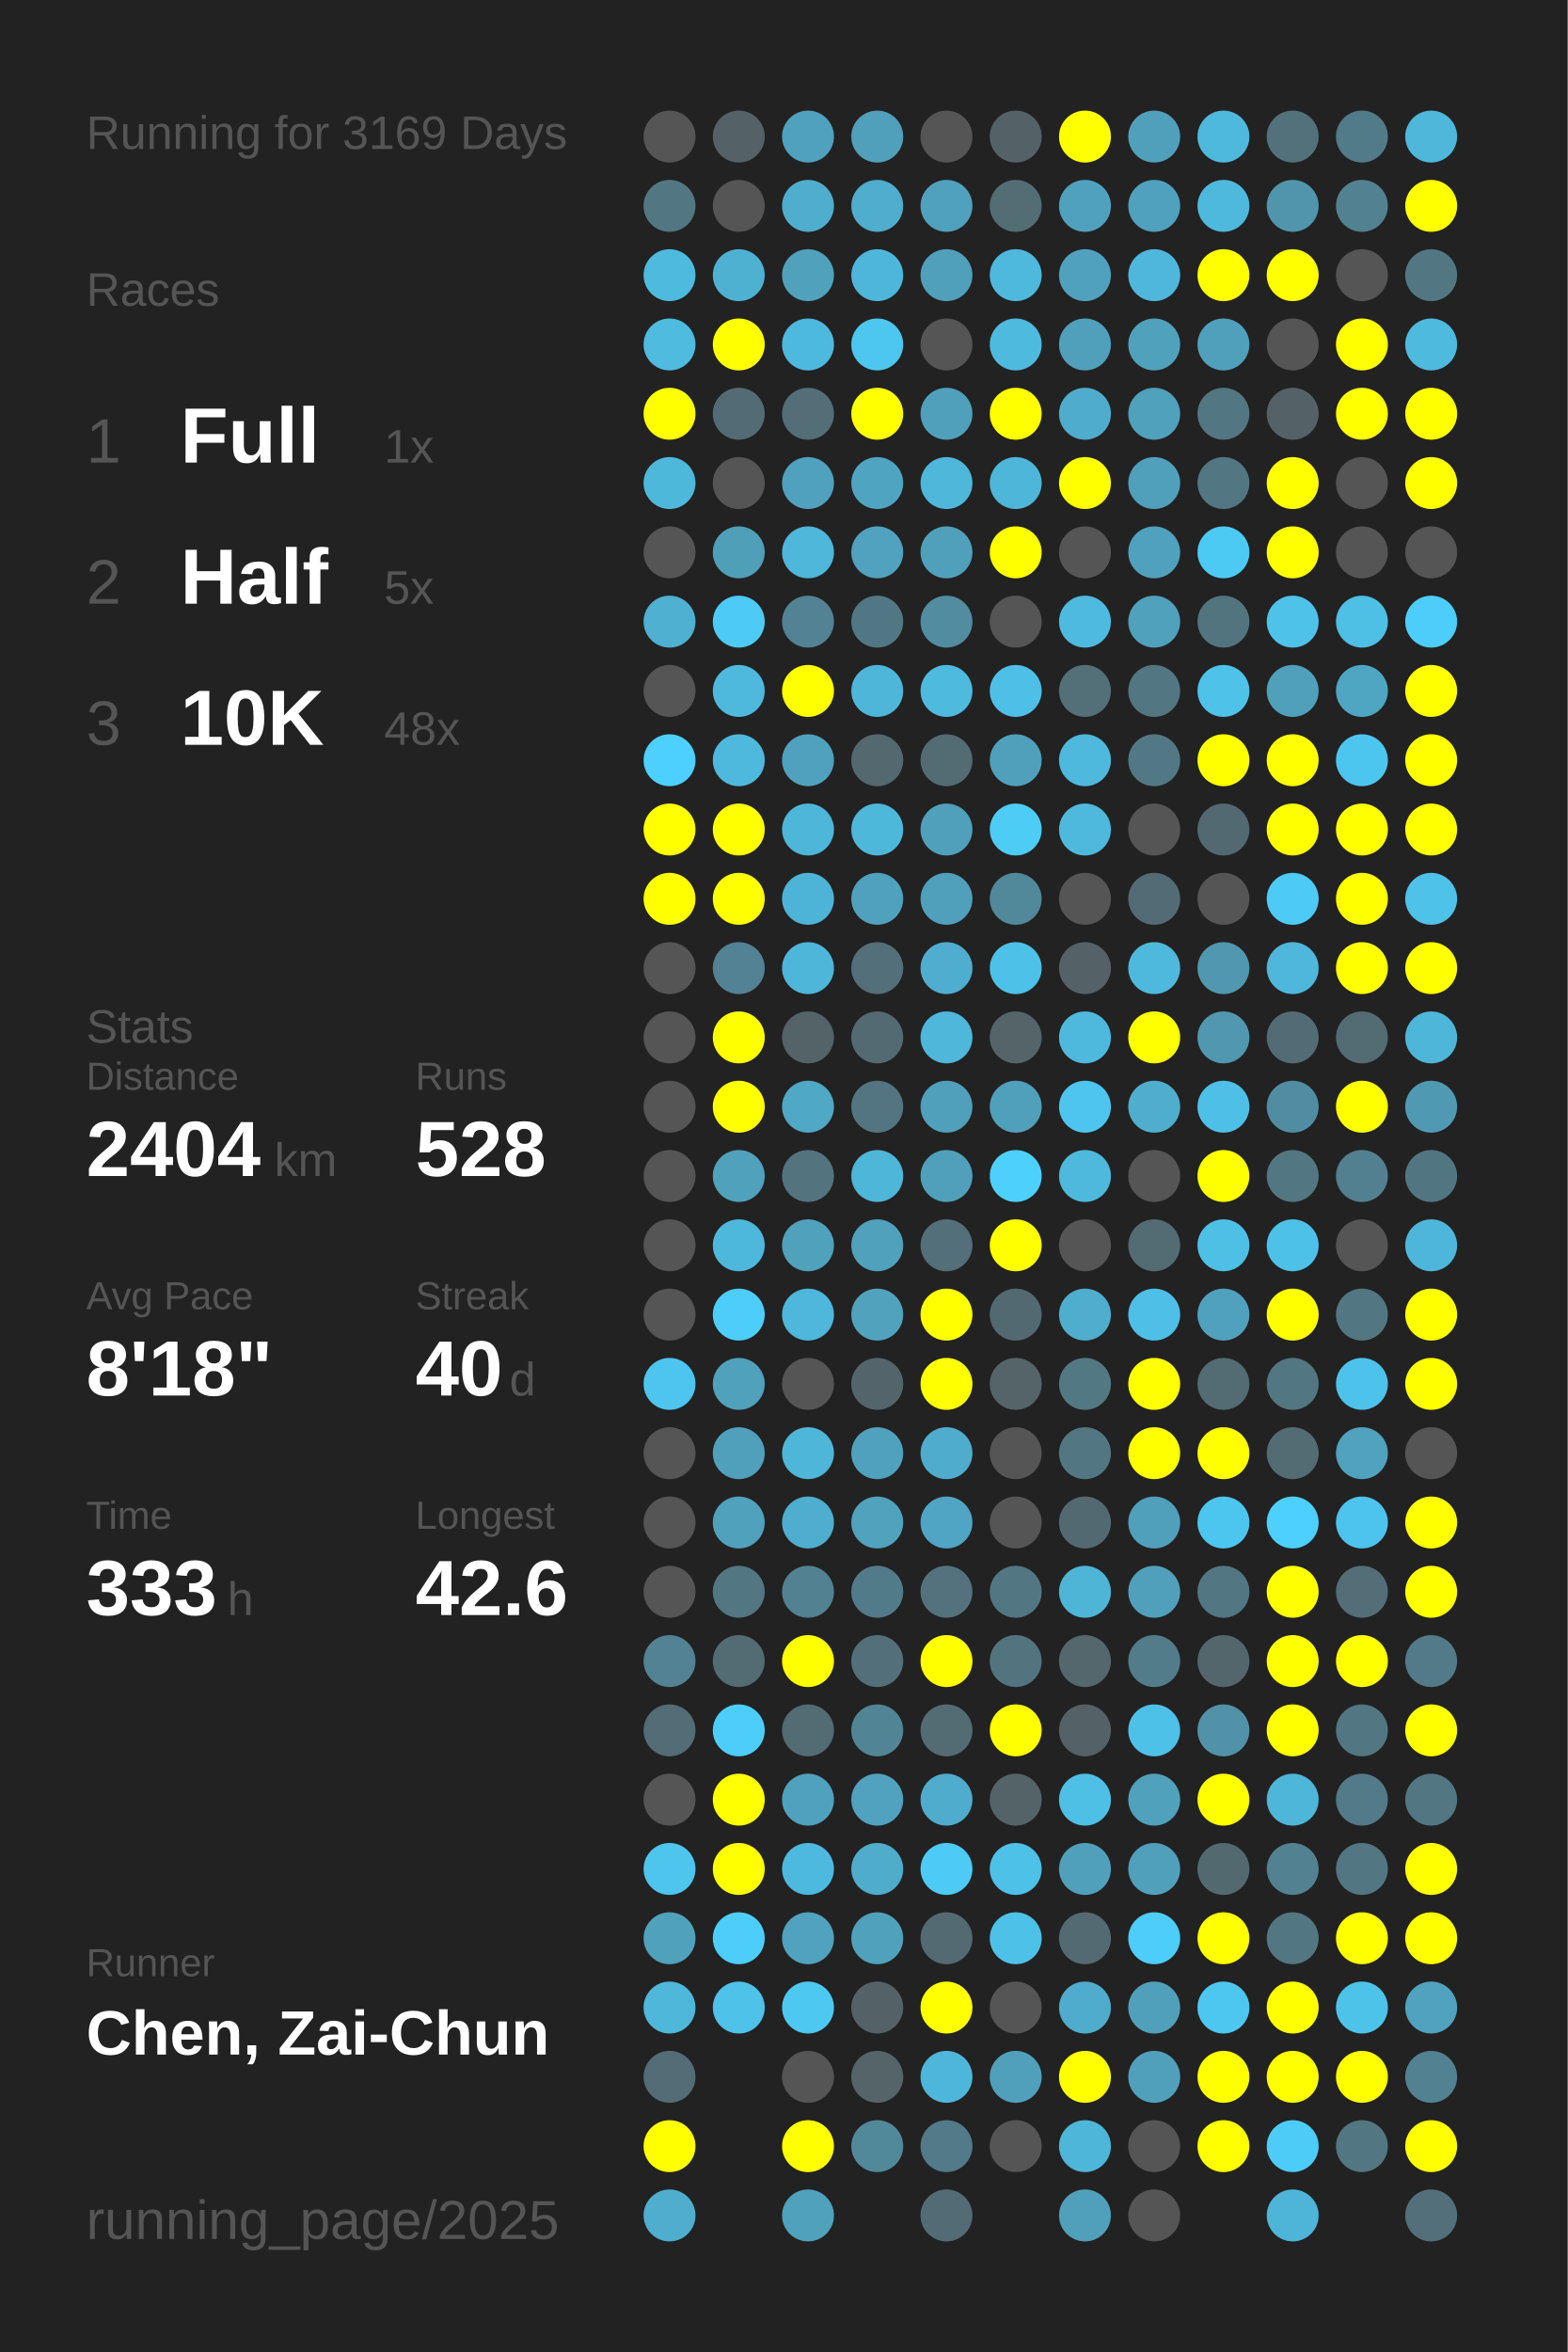
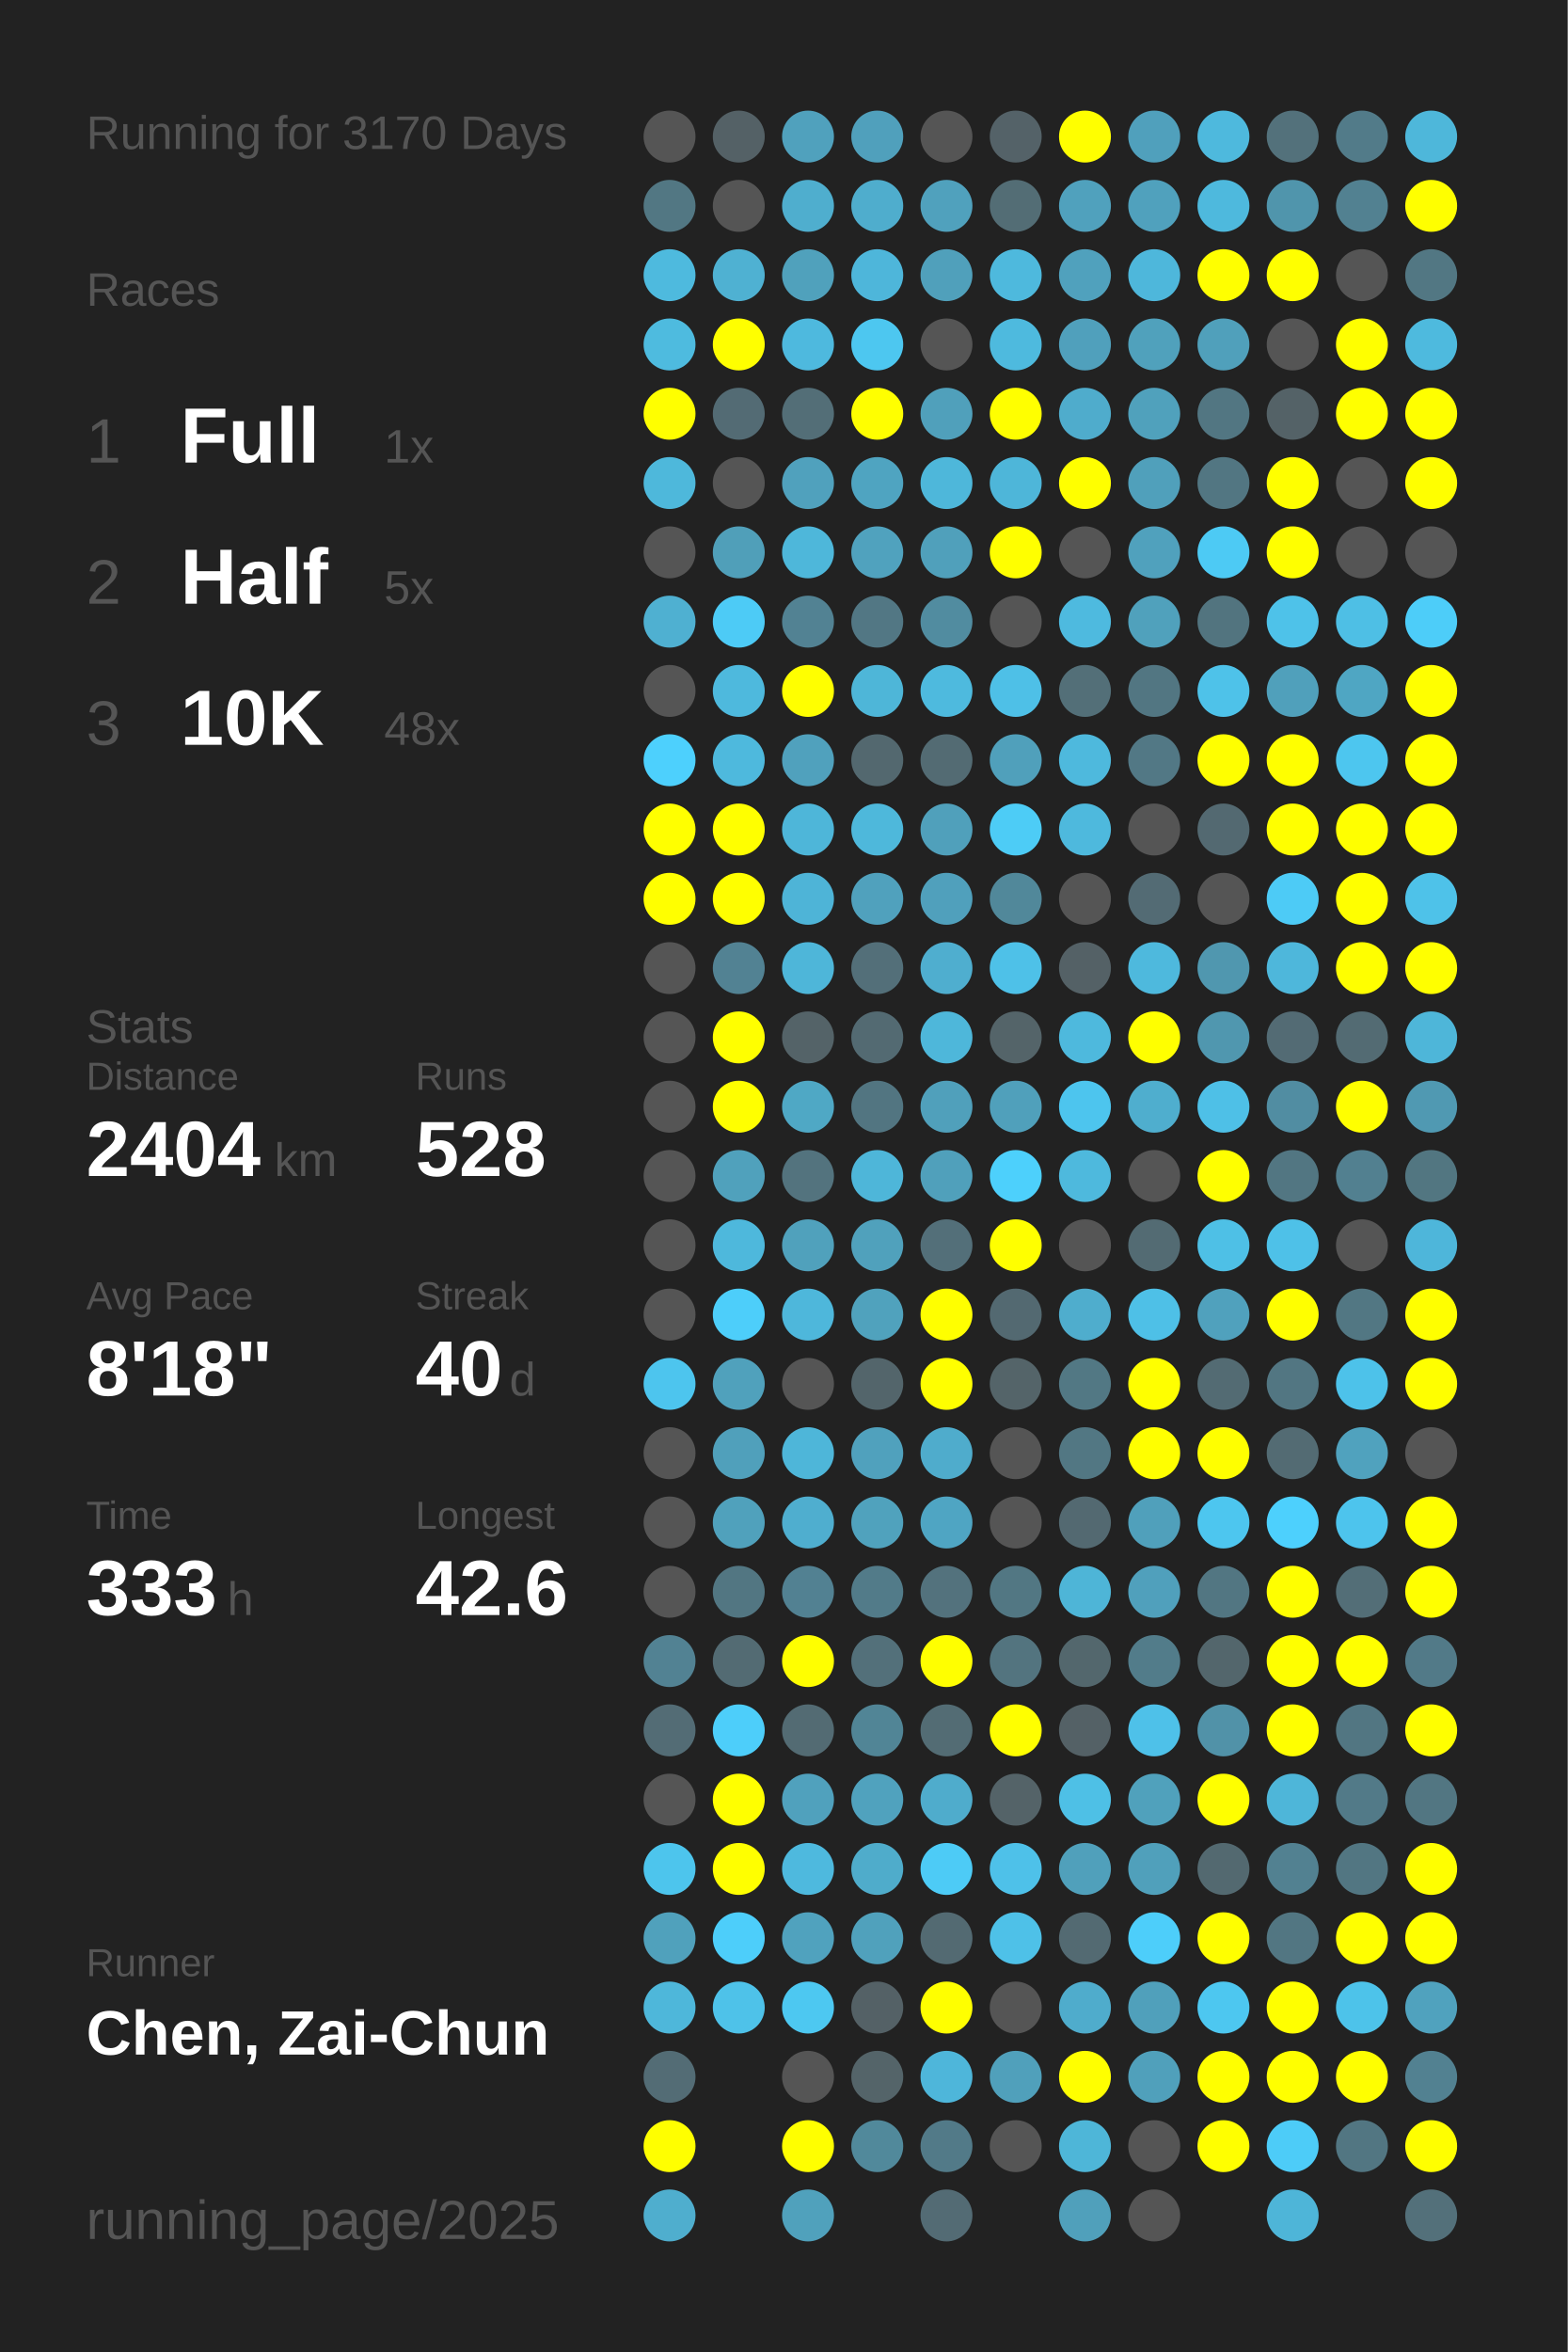
<svg xmlns="http://www.w3.org/2000/svg" baseProfile="full" height="300mm" version="1.1" viewBox="0,0,200,300" width="200mm">
  <defs />
  <rect fill="#222222" height="300" width="200" x="0" y="0" />
-   <text fill="#555555" style="font-size:6px; font-family:Arial;" x="11" y="19">Running for 3169 Days</text>
+   <text fill="#555555" style="font-size:6px; font-family:Arial;" x="11" y="19">Running for 3170 Days</text>
  <text fill="#555555" style="font-size:6px; font-family:Arial;" x="11" y="39">Races</text>
  <text fill="#555555" style="font-size:8px; font-family:Arial;" x="11" y="59">1</text>
  <text fill="#FFFFFF" style="font-size:10px; font-family:Arial; font-weight:bold;" x="23" y="59">Full</text>
  <text fill="#555555" style="font-size:6px; font-family:Arial;" x="49" y="59">1x</text>
  <text fill="#555555" style="font-size:8px; font-family:Arial;" x="11" y="77">2</text>
  <text fill="#FFFFFF" style="font-size:10px; font-family:Arial; font-weight:bold;" x="23" y="77">Half</text>
  <text fill="#555555" style="font-size:6px; font-family:Arial;" x="49" y="77">5x</text>
  <text fill="#555555" style="font-size:8px; font-family:Arial;" x="11" y="95">3</text>
  <text fill="#FFFFFF" style="font-size:10px; font-family:Arial; font-weight:bold;" x="23" y="95">10K</text>
  <text fill="#555555" style="font-size:6px; font-family:Arial;" x="49" y="95">48x</text>
  <text fill="#555555" style="font-size:6px; font-family:Arial;" x="11" y="133">Stats</text>
  <text fill="#555555" style="font-size:5px; font-family:Arial;" x="11" y="139">Distance</text>
  <text fill="#FFFFFF" style="font-size:10px; font-family:Arial; font-weight:bold;" x="11" y="150">2404</text>
  <text fill="#555555" style="font-size:6px; font-family:Arial;" x="35" y="150">km</text>
  <text fill="#555555" style="font-size:5px; font-family:Arial;" x="53" y="139">Runs</text>
  <text fill="#FFFFFF" style="font-size:10px; font-family:Arial; font-weight:bold;" x="53" y="150">528</text>
  <text fill="#555555" style="font-size:5px; font-family:Arial;" x="11" y="167">Avg Pace</text>
  <text fill="#FFFFFF" style="font-size:10px; font-family:Arial; font-weight:bold;" x="11" y="178">8'18"</text>
  <text fill="#555555" style="font-size:5px; font-family:Arial;" x="53" y="167">Streak</text>
  <text fill="#FFFFFF" style="font-size:10px; font-family:Arial; font-weight:bold;" x="53" y="178">40</text>
  <text fill="#555555" style="font-size:6px; font-family:Arial;" x="65" y="178">d</text>
  <text fill="#555555" style="font-size:5px; font-family:Arial;" x="11" y="195">Time</text>
  <text fill="#FFFFFF" style="font-size:10px; font-family:Arial; font-weight:bold;" x="11" y="206">333</text>
  <text fill="#555555" style="font-size:6px; font-family:Arial;" x="29" y="206">h</text>
  <text fill="#555555" style="font-size:5px; font-family:Arial;" x="53" y="195">Longest</text>
  <text fill="#FFFFFF" style="font-size:10px; font-family:Arial; font-weight:bold;" x="53" y="206">42.6</text>
  <text fill="#555555" style="font-size:5px; font-family:Arial;" x="11" y="252.065">Runner</text>
  <text fill="#FFFFFF" style="font-size:8px; font-family:Arial; font-weight:bold;" x="11" y="262.065">Chen, Zai-Chun</text>
  <text fill="#555555" style="font-size:7px; font-family:Arial;" x="11" y="285.581">running_page/2025</text>
  <circle cx="85.417" cy="17.419" fill="#555555" r="3.312" />
  <circle cx="85.417" cy="26.258" fill="#527783" r="3.312" />
  <circle cx="85.417" cy="35.097" fill="#4ebade" r="3.312" />
  <circle cx="85.417" cy="43.935" fill="#4ebbdf" r="3.312" />
  <circle cx="85.417" cy="52.774" fill="#FFFF00" r="3.312" />
  <circle cx="85.417" cy="61.613" fill="#4eb8db" r="3.312" />
  <circle cx="85.417" cy="70.452" fill="#555555" r="3.312" />
  <circle cx="85.417" cy="79.29" fill="#4fb0d1" r="3.312" />
  <circle cx="85.417" cy="88.129" fill="#555555" r="3.312" />
  <circle cx="85.417" cy="96.968" fill="#4dd0fd" r="3.312" />
  <circle cx="85.417" cy="105.806" fill="#FFFF00" r="3.312" />
  <circle cx="85.417" cy="114.645" fill="#FFFF00" r="3.312" />
  <circle cx="85.417" cy="123.484" fill="#555555" r="3.312" />
  <circle cx="85.417" cy="132.323" fill="#555555" r="3.312" />
  <circle cx="85.417" cy="141.161" fill="#555555" r="3.312" />
  <circle cx="85.417" cy="150" fill="#555555" r="3.312" />
  <circle cx="85.417" cy="158.839" fill="#555555" r="3.312" />
  <circle cx="85.417" cy="167.677" fill="#555555" r="3.312" />
  <circle cx="85.417" cy="176.516" fill="#4dc5ee" r="3.312" />
  <circle cx="85.417" cy="185.355" fill="#555555" r="3.312" />
  <circle cx="85.417" cy="194.194" fill="#555555" r="3.312" />
  <circle cx="85.417" cy="203.032" fill="#555555" r="3.312" />
  <circle cx="85.417" cy="211.871" fill="#528293" r="3.312" />
  <circle cx="85.417" cy="220.71" fill="#536c75" r="3.312" />
  <circle cx="85.417" cy="229.548" fill="#555555" r="3.312" />
  <circle cx="85.417" cy="238.387" fill="#4dc5ed" r="3.312" />
  <circle cx="85.417" cy="247.226" fill="#50a1bc" r="3.312" />
  <circle cx="85.417" cy="256.065" fill="#4eb7da" r="3.312" />
  <circle cx="85.417" cy="264.903" fill="#536c75" r="3.312" />
  <circle cx="85.417" cy="273.742" fill="#FFFF00" r="3.312" />
  <circle cx="85.417" cy="282.581" fill="#4faece" r="3.312" />
  <circle cx="94.25" cy="17.419" fill="#546166" r="3.312" />
  <circle cx="94.25" cy="26.258" fill="#555555" r="3.312" />
  <circle cx="94.25" cy="35.097" fill="#4fb1d2" r="3.312" />
  <circle cx="94.25" cy="43.935" fill="#FFFF00" r="3.312" />
  <circle cx="94.25" cy="52.774" fill="#536b74" r="3.312" />
  <circle cx="94.25" cy="61.613" fill="#555555" r="3.312" />
  <circle cx="94.25" cy="70.452" fill="#509fb9" r="3.312" />
  <circle cx="94.25" cy="79.29" fill="#4dcbf6" r="3.312" />
  <circle cx="94.25" cy="88.129" fill="#4eb9dd" r="3.312" />
  <circle cx="94.25" cy="96.968" fill="#4eb9dd" r="3.312" />
  <circle cx="94.25" cy="105.806" fill="#FFFF00" r="3.312" />
  <circle cx="94.25" cy="114.645" fill="#FFFF00" r="3.312" />
  <circle cx="94.25" cy="123.484" fill="#528293" r="3.312" />
  <circle cx="94.25" cy="132.323" fill="#FFFF00" r="3.312" />
  <circle cx="94.25" cy="141.161" fill="#FFFF00" r="3.312" />
  <circle cx="94.25" cy="150" fill="#50a1bc" r="3.312" />
  <circle cx="94.25" cy="158.839" fill="#4eb8dc" r="3.312" />
  <circle cx="94.25" cy="167.677" fill="#4dcefa" r="3.312" />
  <circle cx="94.25" cy="176.516" fill="#50a1bc" r="3.312" />
  <circle cx="94.25" cy="185.355" fill="#50a0bb" r="3.312" />
  <circle cx="94.25" cy="194.194" fill="#50a1bc" r="3.312" />
  <circle cx="94.25" cy="203.032" fill="#527682" r="3.312" />
  <circle cx="94.25" cy="211.871" fill="#536b73" r="3.312" />
  <circle cx="94.25" cy="220.71" fill="#4dcefa" r="3.312" />
  <circle cx="94.25" cy="229.548" fill="#FFFF00" r="3.312" />
  <circle cx="94.25" cy="238.387" fill="#FFFF00" r="3.312" />
  <circle cx="94.25" cy="247.226" fill="#4dcefa" r="3.312" />
  <circle cx="94.25" cy="256.065" fill="#4ec2e9" r="3.312" />
  <circle cx="103.083" cy="17.419" fill="#50a1bd" r="3.312" />
  <circle cx="103.083" cy="26.258" fill="#4faece" r="3.312" />
  <circle cx="103.083" cy="35.097" fill="#50a1bc" r="3.312" />
  <circle cx="103.083" cy="43.935" fill="#4eb9de" r="3.312" />
  <circle cx="103.083" cy="52.774" fill="#536e77" r="3.312" />
  <circle cx="103.083" cy="61.613" fill="#50a1bd" r="3.312" />
  <circle cx="103.083" cy="70.452" fill="#4eb7da" r="3.312" />
  <circle cx="103.083" cy="79.29" fill="#528293" r="3.312" />
  <circle cx="103.083" cy="88.129" fill="#FFFF00" r="3.312" />
  <circle cx="103.083" cy="96.968" fill="#50a1bd" r="3.312" />
  <circle cx="103.083" cy="105.806" fill="#4eb6d9" r="3.312" />
  <circle cx="103.083" cy="114.645" fill="#4eb4d7" r="3.312" />
  <circle cx="103.083" cy="123.484" fill="#4eb6d9" r="3.312" />
  <circle cx="103.083" cy="132.323" fill="#546368" r="3.312" />
  <circle cx="103.083" cy="141.161" fill="#4fa8c5" r="3.312" />
  <circle cx="103.083" cy="150" fill="#53737e" r="3.312" />
  <circle cx="103.083" cy="158.839" fill="#50a1bc" r="3.312" />
  <circle cx="103.083" cy="167.677" fill="#4eb7db" r="3.312" />
  <circle cx="103.083" cy="176.516" fill="#555555" r="3.312" />
  <circle cx="103.083" cy="185.355" fill="#4eb6d9" r="3.312" />
  <circle cx="103.083" cy="194.194" fill="#4faecf" r="3.312" />
  <circle cx="103.083" cy="203.032" fill="#528192" r="3.312" />
  <circle cx="103.083" cy="211.871" fill="#FFFF00" r="3.312" />
  <circle cx="103.083" cy="220.71" fill="#536b73" r="3.312" />
  <circle cx="103.083" cy="229.548" fill="#50a1bd" r="3.312" />
  <circle cx="103.083" cy="238.387" fill="#4eb9de" r="3.312" />
  <circle cx="103.083" cy="247.226" fill="#50a2be" r="3.312" />
  <circle cx="103.083" cy="256.065" fill="#4dc8f1" r="3.312" />
  <circle cx="103.083" cy="264.903" fill="#555555" r="3.312" />
  <circle cx="103.083" cy="273.742" fill="#FFFF00" r="3.312" />
  <circle cx="103.083" cy="282.581" fill="#50a1bc" r="3.312" />
  <circle cx="111.917" cy="17.419" fill="#50a0bc" r="3.312" />
  <circle cx="111.917" cy="26.258" fill="#4fadcd" r="3.312" />
  <circle cx="111.917" cy="35.097" fill="#4eb6da" r="3.312" />
  <circle cx="111.917" cy="43.935" fill="#4dc7f0" r="3.312" />
  <circle cx="111.917" cy="52.774" fill="#FFFF00" r="3.312" />
  <circle cx="111.917" cy="61.613" fill="#4fa4c1" r="3.312" />
  <circle cx="111.917" cy="70.452" fill="#50a2be" r="3.312" />
  <circle cx="111.917" cy="79.29" fill="#527784" r="3.312" />
  <circle cx="111.917" cy="88.129" fill="#4eb6d8" r="3.312" />
  <circle cx="111.917" cy="96.968" fill="#53686f" r="3.312" />
  <circle cx="111.917" cy="105.806" fill="#4eb8db" r="3.312" />
  <circle cx="111.917" cy="114.645" fill="#50a1bd" r="3.312" />
  <circle cx="111.917" cy="123.484" fill="#536f79" r="3.312" />
  <circle cx="111.917" cy="132.323" fill="#536a72" r="3.312" />
  <circle cx="111.917" cy="141.161" fill="#527581" r="3.312" />
  <circle cx="111.917" cy="150" fill="#4eb6d9" r="3.312" />
  <circle cx="111.917" cy="158.839" fill="#50a1bc" r="3.312" />
  <circle cx="111.917" cy="167.677" fill="#50a2bd" r="3.312" />
  <circle cx="111.917" cy="176.516" fill="#53656b" r="3.312" />
  <circle cx="111.917" cy="185.355" fill="#50a1bd" r="3.312" />
  <circle cx="111.917" cy="194.194" fill="#50a2bd" r="3.312" />
  <circle cx="111.917" cy="203.032" fill="#527b89" r="3.312" />
  <circle cx="111.917" cy="211.871" fill="#53707a" r="3.312" />
  <circle cx="111.917" cy="220.71" fill="#518596" r="3.312" />
  <circle cx="111.917" cy="229.548" fill="#50a2be" r="3.312" />
  <circle cx="111.917" cy="238.387" fill="#4faccb" r="3.312" />
  <circle cx="111.917" cy="247.226" fill="#50a1bc" r="3.312" />
  <circle cx="111.917" cy="256.065" fill="#546166" r="3.312" />
  <circle cx="111.917" cy="264.903" fill="#546469" r="3.312" />
  <circle cx="111.917" cy="273.742" fill="#51899b" r="3.312" />
  <circle cx="120.75" cy="17.419" fill="#555555" r="3.312" />
  <circle cx="120.75" cy="26.258" fill="#50a1bd" r="3.312" />
  <circle cx="120.75" cy="35.097" fill="#50a0bb" r="3.312" />
  <circle cx="120.75" cy="43.935" fill="#555555" r="3.312" />
  <circle cx="120.75" cy="52.774" fill="#50a0bb" r="3.312" />
  <circle cx="120.75" cy="61.613" fill="#4eb7da" r="3.312" />
  <circle cx="120.75" cy="70.452" fill="#50a0bb" r="3.312" />
  <circle cx="120.75" cy="79.29" fill="#518ca0" r="3.312" />
  <circle cx="120.75" cy="88.129" fill="#4ebade" r="3.312" />
  <circle cx="120.75" cy="96.968" fill="#536b73" r="3.312" />
  <circle cx="120.75" cy="105.806" fill="#50a0bb" r="3.312" />
  <circle cx="120.75" cy="114.645" fill="#50a0bc" r="3.312" />
  <circle cx="120.75" cy="123.484" fill="#4faecf" r="3.312" />
  <circle cx="120.75" cy="132.323" fill="#4eb7da" r="3.312" />
  <circle cx="120.75" cy="141.161" fill="#50a0bb" r="3.312" />
  <circle cx="120.75" cy="150" fill="#50a0bb" r="3.312" />
  <circle cx="120.75" cy="158.839" fill="#536f79" r="3.312" />
  <circle cx="120.75" cy="167.677" fill="#FFFF00" r="3.312" />
  <circle cx="120.75" cy="176.516" fill="#FFFF00" r="3.312" />
  <circle cx="120.75" cy="185.355" fill="#4faccc" r="3.312" />
  <circle cx="120.75" cy="194.194" fill="#4fa5c3" r="3.312" />
  <circle cx="120.75" cy="203.032" fill="#53727d" r="3.312" />
  <circle cx="120.75" cy="211.871" fill="#FFFF00" r="3.312" />
  <circle cx="120.75" cy="220.71" fill="#536c74" r="3.312" />
  <circle cx="120.75" cy="229.548" fill="#4faccc" r="3.312" />
  <circle cx="120.75" cy="238.387" fill="#4dcbf6" r="3.312" />
  <circle cx="120.75" cy="247.226" fill="#536a72" r="3.312" />
  <circle cx="120.75" cy="256.065" fill="#FFFF00" r="3.312" />
  <circle cx="120.75" cy="264.903" fill="#4eb6da" r="3.312" />
  <circle cx="120.75" cy="273.742" fill="#527a88" r="3.312" />
  <circle cx="120.75" cy="282.581" fill="#536b74" r="3.312" />
  <circle cx="129.583" cy="17.419" fill="#546268" r="3.312" />
  <circle cx="129.583" cy="26.258" fill="#536d75" r="3.312" />
  <circle cx="129.583" cy="35.097" fill="#4eb9dd" r="3.312" />
  <circle cx="129.583" cy="43.935" fill="#4ebade" r="3.312" />
  <circle cx="129.583" cy="52.774" fill="#FFFF00" r="3.312" />
  <circle cx="129.583" cy="61.613" fill="#4eb6d9" r="3.312" />
  <circle cx="129.583" cy="70.452" fill="#FFFF00" r="3.312" />
  <circle cx="129.583" cy="79.29" fill="#555555" r="3.312" />
  <circle cx="129.583" cy="88.129" fill="#4ec0e7" r="3.312" />
  <circle cx="129.583" cy="96.968" fill="#50a0bb" r="3.312" />
  <circle cx="129.583" cy="105.806" fill="#4dccf6" r="3.312" />
  <circle cx="129.583" cy="114.645" fill="#51889a" r="3.312" />
  <circle cx="129.583" cy="123.484" fill="#4ec1e8" r="3.312" />
  <circle cx="129.583" cy="132.323" fill="#546469" r="3.312" />
  <circle cx="129.583" cy="141.161" fill="#50a0bb" r="3.312" />
  <circle cx="129.583" cy="150" fill="#4dd0fc" r="3.312" />
  <circle cx="129.583" cy="158.839" fill="#FFFF00" r="3.312" />
  <circle cx="129.583" cy="167.677" fill="#536971" r="3.312" />
  <circle cx="129.583" cy="176.516" fill="#546469" r="3.312" />
  <circle cx="129.583" cy="185.355" fill="#555555" r="3.312" />
  <circle cx="129.583" cy="194.194" fill="#555555" r="3.312" />
  <circle cx="129.583" cy="203.032" fill="#527783" r="3.312" />
  <circle cx="129.583" cy="211.871" fill="#53747f" r="3.312" />
  <circle cx="129.583" cy="220.71" fill="#FFFF00" r="3.312" />
  <circle cx="129.583" cy="229.548" fill="#546368" r="3.312" />
  <circle cx="129.583" cy="238.387" fill="#4ec1e9" r="3.312" />
  <circle cx="129.583" cy="247.226" fill="#4ec1e8" r="3.312" />
  <circle cx="129.583" cy="256.065" fill="#555555" r="3.312" />
  <circle cx="129.583" cy="264.903" fill="#50a0bb" r="3.312" />
  <circle cx="129.583" cy="273.742" fill="#555555" r="3.312" />
  <circle cx="138.417" cy="17.419" fill="#FFFF00" r="3.312" />
  <circle cx="138.417" cy="26.258" fill="#50a1bd" r="3.312" />
  <circle cx="138.417" cy="35.097" fill="#50a1bd" r="3.312" />
  <circle cx="138.417" cy="43.935" fill="#50a0bc" r="3.312" />
  <circle cx="138.417" cy="52.774" fill="#4faccc" r="3.312" />
  <circle cx="138.417" cy="61.613" fill="#FFFF00" r="3.312" />
  <circle cx="138.417" cy="70.452" fill="#555555" r="3.312" />
  <circle cx="138.417" cy="79.29" fill="#4ebadf" r="3.312" />
  <circle cx="138.417" cy="88.129" fill="#536f78" r="3.312" />
  <circle cx="138.417" cy="96.968" fill="#4eb9dd" r="3.312" />
  <circle cx="138.417" cy="105.806" fill="#4eb9dd" r="3.312" />
  <circle cx="138.417" cy="114.645" fill="#555555" r="3.312" />
  <circle cx="138.417" cy="123.484" fill="#546166" r="3.312" />
  <circle cx="138.417" cy="132.323" fill="#4eb9dd" r="3.312" />
  <circle cx="138.417" cy="141.161" fill="#4dc5ee" r="3.312" />
  <circle cx="138.417" cy="150" fill="#4eb9dd" r="3.312" />
  <circle cx="138.417" cy="158.839" fill="#555555" r="3.312" />
  <circle cx="138.417" cy="167.677" fill="#4fadcd" r="3.312" />
  <circle cx="138.417" cy="176.516" fill="#527884" r="3.312" />
  <circle cx="138.417" cy="185.355" fill="#527783" r="3.312" />
  <circle cx="138.417" cy="194.194" fill="#536971" r="3.312" />
  <circle cx="138.417" cy="203.032" fill="#4eb5d7" r="3.312" />
  <circle cx="138.417" cy="211.871" fill="#53676d" r="3.312" />
  <circle cx="138.417" cy="220.71" fill="#546166" r="3.312" />
  <circle cx="138.417" cy="229.548" fill="#4ec0e6" r="3.312" />
  <circle cx="138.417" cy="238.387" fill="#50a0bb" r="3.312" />
  <circle cx="138.417" cy="247.226" fill="#536a72" r="3.312" />
  <circle cx="138.417" cy="256.065" fill="#4faccc" r="3.312" />
  <circle cx="138.417" cy="264.903" fill="#FFFF00" r="3.312" />
  <circle cx="138.417" cy="273.742" fill="#4eb6d8" r="3.312" />
  <circle cx="138.417" cy="282.581" fill="#50a0bb" r="3.312" />
  <circle cx="147.25" cy="17.419" fill="#50a0bc" r="3.312" />
  <circle cx="147.25" cy="26.258" fill="#50a1bd" r="3.312" />
  <circle cx="147.25" cy="35.097" fill="#4eb7db" r="3.312" />
  <circle cx="147.25" cy="43.935" fill="#50a1bc" r="3.312" />
  <circle cx="147.25" cy="52.774" fill="#50a1bc" r="3.312" />
  <circle cx="147.25" cy="61.613" fill="#50a0bb" r="3.312" />
  <circle cx="147.25" cy="70.452" fill="#50a1bd" r="3.312" />
  <circle cx="147.25" cy="79.29" fill="#50a1bc" r="3.312" />
  <circle cx="147.25" cy="88.129" fill="#527682" r="3.312" />
  <circle cx="147.25" cy="96.968" fill="#527885" r="3.312" />
  <circle cx="147.25" cy="105.806" fill="#555555" r="3.312" />
  <circle cx="147.25" cy="114.645" fill="#536b74" r="3.312" />
  <circle cx="147.25" cy="123.484" fill="#4eb9dd" r="3.312" />
  <circle cx="147.25" cy="132.323" fill="#FFFF00" r="3.312" />
  <circle cx="147.25" cy="141.161" fill="#4faece" r="3.312" />
  <circle cx="147.25" cy="150" fill="#555555" r="3.312" />
  <circle cx="147.25" cy="158.839" fill="#536b73" r="3.312" />
  <circle cx="147.25" cy="167.677" fill="#4ec0e7" r="3.312" />
  <circle cx="147.25" cy="176.516" fill="#FFFF00" r="3.312" />
  <circle cx="147.25" cy="185.355" fill="#FFFF00" r="3.312" />
  <circle cx="147.25" cy="194.194" fill="#50a0bb" r="3.312" />
  <circle cx="147.25" cy="203.032" fill="#50a0bc" r="3.312" />
  <circle cx="147.25" cy="211.871" fill="#527c8a" r="3.312" />
  <circle cx="147.25" cy="220.71" fill="#4ec1e9" r="3.312" />
  <circle cx="147.25" cy="229.548" fill="#50a1bc" r="3.312" />
  <circle cx="147.25" cy="238.387" fill="#50a0bb" r="3.312" />
  <circle cx="147.25" cy="247.226" fill="#4dcefa" r="3.312" />
  <circle cx="147.25" cy="256.065" fill="#50a0bb" r="3.312" />
  <circle cx="147.25" cy="264.903" fill="#50a0bb" r="3.312" />
  <circle cx="147.25" cy="273.742" fill="#555555" r="3.312" />
  <circle cx="147.25" cy="282.581" fill="#555555" r="3.312" />
  <circle cx="156.083" cy="17.419" fill="#4eb9dd" r="3.312" />
  <circle cx="156.083" cy="26.258" fill="#4eb9dd" r="3.312" />
  <circle cx="156.083" cy="35.097" fill="#FFFF00" r="3.312" />
  <circle cx="156.083" cy="43.935" fill="#50a0bb" r="3.312" />
  <circle cx="156.083" cy="52.774" fill="#527682" r="3.312" />
  <circle cx="156.083" cy="61.613" fill="#527682" r="3.312" />
  <circle cx="156.083" cy="70.452" fill="#4dcaf4" r="3.312" />
  <circle cx="156.083" cy="79.29" fill="#52747f" r="3.312" />
  <circle cx="156.083" cy="88.129" fill="#4ec2e9" r="3.312" />
  <circle cx="156.083" cy="96.968" fill="#FFFF00" r="3.312" />
  <circle cx="156.083" cy="105.806" fill="#536971" r="3.312" />
  <circle cx="156.083" cy="114.645" fill="#555555" r="3.312" />
  <circle cx="156.083" cy="123.484" fill="#5097af" r="3.312" />
  <circle cx="156.083" cy="132.323" fill="#5097af" r="3.312" />
  <circle cx="156.083" cy="141.161" fill="#4ec0e7" r="3.312" />
  <circle cx="156.083" cy="150" fill="#FFFF00" r="3.312" />
  <circle cx="156.083" cy="158.839" fill="#4ec0e6" r="3.312" />
  <circle cx="156.083" cy="167.677" fill="#50a1bd" r="3.312" />
  <circle cx="156.083" cy="176.516" fill="#536b73" r="3.312" />
  <circle cx="156.083" cy="185.355" fill="#FFFF00" r="3.312" />
  <circle cx="156.083" cy="194.194" fill="#4dc6ef" r="3.312" />
  <circle cx="156.083" cy="203.032" fill="#527682" r="3.312" />
  <circle cx="156.083" cy="211.871" fill="#53666c" r="3.312" />
  <circle cx="156.083" cy="220.71" fill="#5192a8" r="3.312" />
  <circle cx="156.083" cy="229.548" fill="#FFFF00" r="3.312" />
  <circle cx="156.083" cy="238.387" fill="#536970" r="3.312" />
  <circle cx="156.083" cy="247.226" fill="#FFFF00" r="3.312" />
  <circle cx="156.083" cy="256.065" fill="#4dc7f0" r="3.312" />
  <circle cx="156.083" cy="264.903" fill="#FFFF00" r="3.312" />
  <circle cx="156.083" cy="273.742" fill="#FFFF00" r="3.312" />
  <circle cx="164.917" cy="17.419" fill="#53717b" r="3.312" />
  <circle cx="164.917" cy="26.258" fill="#5095ac" r="3.312" />
  <circle cx="164.917" cy="35.097" fill="#FFFF00" r="3.312" />
  <circle cx="164.917" cy="43.935" fill="#555555" r="3.312" />
  <circle cx="164.917" cy="52.774" fill="#546267" r="3.312" />
  <circle cx="164.917" cy="61.613" fill="#FFFF00" r="3.312" />
  <circle cx="164.917" cy="70.452" fill="#FFFF00" r="3.312" />
  <circle cx="164.917" cy="79.29" fill="#4ec2e9" r="3.312" />
  <circle cx="164.917" cy="88.129" fill="#50a0bb" r="3.312" />
  <circle cx="164.917" cy="96.968" fill="#FFFF00" r="3.312" />
  <circle cx="164.917" cy="105.806" fill="#FFFF00" r="3.312" />
  <circle cx="164.917" cy="114.645" fill="#4dcbf6" r="3.312" />
  <circle cx="164.917" cy="123.484" fill="#4eb7db" r="3.312" />
  <circle cx="164.917" cy="132.323" fill="#536b74" r="3.312" />
  <circle cx="164.917" cy="141.161" fill="#518da2" r="3.312" />
  <circle cx="164.917" cy="150" fill="#527682" r="3.312" />
  <circle cx="164.917" cy="158.839" fill="#4ec1e8" r="3.312" />
  <circle cx="164.917" cy="167.677" fill="#FFFF00" r="3.312" />
  <circle cx="164.917" cy="176.516" fill="#527682" r="3.312" />
  <circle cx="164.917" cy="185.355" fill="#536b73" r="3.312" />
  <circle cx="164.917" cy="194.194" fill="#4dd0fd" r="3.312" />
  <circle cx="164.917" cy="203.032" fill="#FFFF00" r="3.312" />
  <circle cx="164.917" cy="211.871" fill="#FFFF00" r="3.312" />
  <circle cx="164.917" cy="220.71" fill="#FFFF00" r="3.312" />
  <circle cx="164.917" cy="229.548" fill="#4eb6d9" r="3.312" />
  <circle cx="164.917" cy="238.387" fill="#528191" r="3.312" />
  <circle cx="164.917" cy="247.226" fill="#527682" r="3.312" />
  <circle cx="164.917" cy="256.065" fill="#FFFF00" r="3.312" />
  <circle cx="164.917" cy="264.903" fill="#FFFF00" r="3.312" />
  <circle cx="164.917" cy="273.742" fill="#4dccf8" r="3.312" />
  <circle cx="164.917" cy="282.581" fill="#4eb5d8" r="3.312" />
  <circle cx="173.75" cy="17.419" fill="#527b89" r="3.312" />
  <circle cx="173.75" cy="26.258" fill="#528191" r="3.312" />
  <circle cx="173.75" cy="35.097" fill="#555555" r="3.312" />
  <circle cx="173.75" cy="43.935" fill="#FFFF00" r="3.312" />
  <circle cx="173.75" cy="52.774" fill="#FFFF00" r="3.312" />
  <circle cx="173.75" cy="61.613" fill="#555555" r="3.312" />
  <circle cx="173.75" cy="70.452" fill="#555555" r="3.312" />
  <circle cx="173.75" cy="79.29" fill="#4ebfe5" r="3.312" />
  <circle cx="173.75" cy="88.129" fill="#4fa6c3" r="3.312" />
  <circle cx="173.75" cy="96.968" fill="#4dc6ef" r="3.312" />
  <circle cx="173.75" cy="105.806" fill="#FFFF00" r="3.312" />
  <circle cx="173.75" cy="114.645" fill="#FFFF00" r="3.312" />
  <circle cx="173.75" cy="123.484" fill="#FFFF00" r="3.312" />
  <circle cx="173.75" cy="132.323" fill="#536b73" r="3.312" />
  <circle cx="173.75" cy="141.161" fill="#FFFF00" r="3.312" />
  <circle cx="173.75" cy="150" fill="#528090" r="3.312" />
  <circle cx="173.75" cy="158.839" fill="#555555" r="3.312" />
  <circle cx="173.75" cy="167.677" fill="#527783" r="3.312" />
  <circle cx="173.75" cy="176.516" fill="#4dc2ea" r="3.312" />
  <circle cx="173.75" cy="185.355" fill="#50a2be" r="3.312" />
  <circle cx="173.75" cy="194.194" fill="#4dc4ed" r="3.312" />
  <circle cx="173.75" cy="203.032" fill="#536e77" r="3.312" />
  <circle cx="173.75" cy="211.871" fill="#FFFF00" r="3.312" />
  <circle cx="173.75" cy="220.71" fill="#527682" r="3.312" />
  <circle cx="173.75" cy="229.548" fill="#527a88" r="3.312" />
  <circle cx="173.75" cy="238.387" fill="#527682" r="3.312" />
  <circle cx="173.75" cy="247.226" fill="#FFFF00" r="3.312" />
  <circle cx="173.75" cy="256.065" fill="#4dc3ea" r="3.312" />
  <circle cx="173.75" cy="264.903" fill="#FFFF00" r="3.312" />
  <circle cx="173.75" cy="273.742" fill="#527682" r="3.312" />
  <circle cx="182.583" cy="17.419" fill="#4eb7da" r="3.312" />
  <circle cx="182.583" cy="26.258" fill="#FFFF00" r="3.312" />
  <circle cx="182.583" cy="35.097" fill="#527783" r="3.312" />
  <circle cx="182.583" cy="43.935" fill="#4ebade" r="3.312" />
  <circle cx="182.583" cy="52.774" fill="#FFFF00" r="3.312" />
  <circle cx="182.583" cy="61.613" fill="#FFFF00" r="3.312" />
  <circle cx="182.583" cy="70.452" fill="#555555" r="3.312" />
  <circle cx="182.583" cy="79.29" fill="#4dcdf9" r="3.312" />
  <circle cx="182.583" cy="88.129" fill="#FFFF00" r="3.312" />
  <circle cx="182.583" cy="96.968" fill="#FFFF00" r="3.312" />
  <circle cx="182.583" cy="105.806" fill="#FFFF00" r="3.312" />
  <circle cx="182.583" cy="114.645" fill="#4ec2e9" r="3.312" />
  <circle cx="182.583" cy="123.484" fill="#FFFF00" r="3.312" />
  <circle cx="182.583" cy="132.323" fill="#4eb6d9" r="3.312" />
  <circle cx="182.583" cy="141.161" fill="#5099b2" r="3.312" />
  <circle cx="182.583" cy="150" fill="#527681" r="3.312" />
  <circle cx="182.583" cy="158.839" fill="#4eb6da" r="3.312" />
  <circle cx="182.583" cy="167.677" fill="#FFFF00" r="3.312" />
  <circle cx="182.583" cy="176.516" fill="#FFFF00" r="3.312" />
  <circle cx="182.583" cy="185.355" fill="#555555" r="3.312" />
  <circle cx="182.583" cy="194.194" fill="#FFFF00" r="3.312" />
  <circle cx="182.583" cy="203.032" fill="#FFFF00" r="3.312" />
  <circle cx="182.583" cy="211.871" fill="#527a88" r="3.312" />
  <circle cx="182.583" cy="220.71" fill="#FFFF00" r="3.312" />
  <circle cx="182.583" cy="229.548" fill="#527682" r="3.312" />
  <circle cx="182.583" cy="238.387" fill="#FFFF00" r="3.312" />
  <circle cx="182.583" cy="247.226" fill="#FFFF00" r="3.312" />
  <circle cx="182.583" cy="256.065" fill="#50a2be" r="3.312" />
  <circle cx="182.583" cy="264.903" fill="#528191" r="3.312" />
  <circle cx="182.583" cy="273.742" fill="#FFFF00" r="3.312" />
  <circle cx="182.583" cy="282.581" fill="#53707a" r="3.312" />
</svg>
